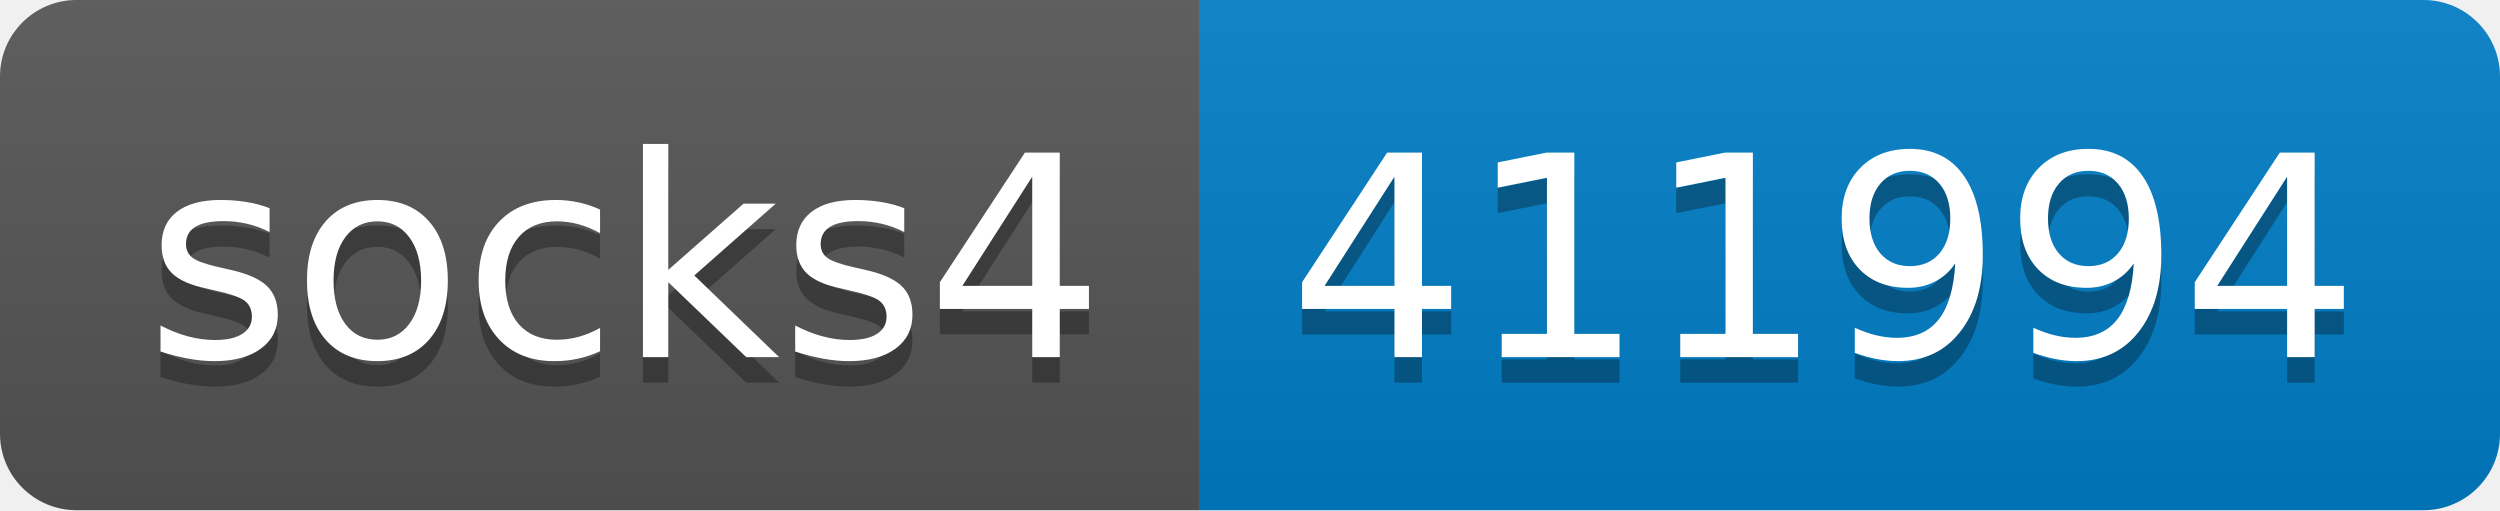
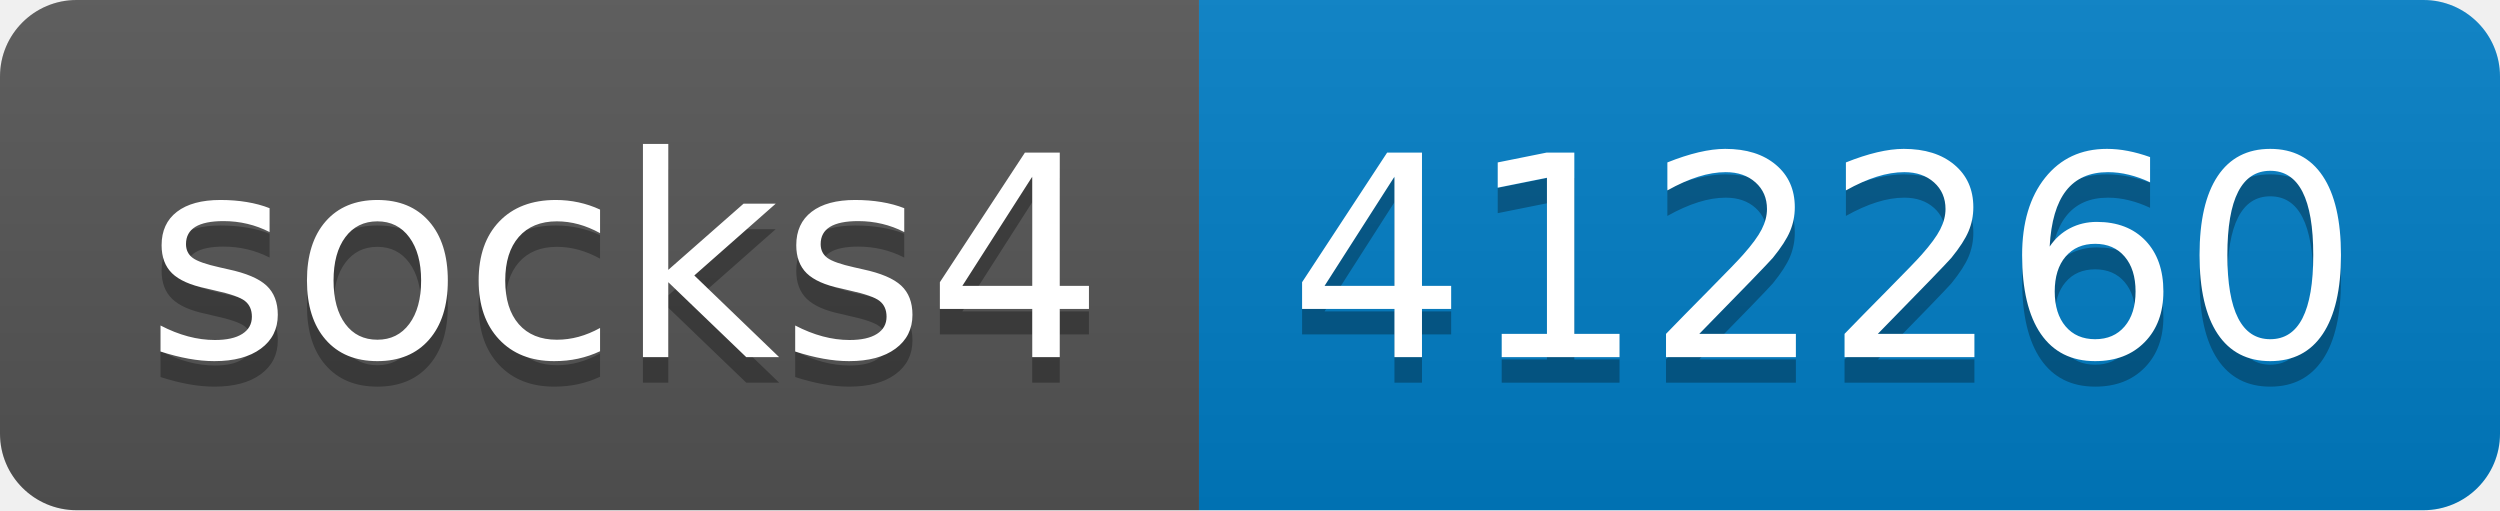
- <svg xmlns="http://www.w3.org/2000/svg" width="98" height="20" role="img" aria-label="socks4: 411994">
+ <svg xmlns="http://www.w3.org/2000/svg" width="98" height="20" role="img" aria-label="socks4: 412260">
  <linearGradient id="s" x2="0" y2="100%">
    <stop offset="0" stop-color="#bbb" stop-opacity=".1" />
    <stop offset="1" stop-opacity=".1" />
  </linearGradient>
  <clipPath id="r">
    <rect width="98" height="20" rx="3" fill="#fff" />
  </clipPath>
  <g clip-path="url(#r)">
    <rect width="47" height="20" fill="#555" />
    <rect x="47" width="51" height="20" fill="#007ec6" />
    <rect width="98" height="20" fill="url(#s)" />
  </g>
  <g fill="#fff" text-anchor="middle" font-family="Verdana,Geneva,DejaVu Sans,sans-serif" text-rendering="geometricPrecision" font-size="110">
    <text aria-hidden="true" x="245" y="150" fill="#010101" fill-opacity=".3" transform="scale(.1)" textLength="370">socks4</text>
    <text x="245" y="140" transform="scale(.1)" fill="#fff" textLength="370">socks4</text>
-     <text aria-hidden="true" x="715" y="150" fill="#010101" fill-opacity=".3" transform="scale(.1)" textLength="410">411994</text>
-     <text x="715" y="140" transform="scale(.1)" fill="#fff" textLength="410">411994</text>
+     <text aria-hidden="true" x="715" y="150" fill="#010101" fill-opacity=".3" transform="scale(.1)" textLength="410">412260</text>
+     <text x="715" y="140" transform="scale(.1)" fill="#fff" textLength="410">412260</text>
  </g>
</svg>
